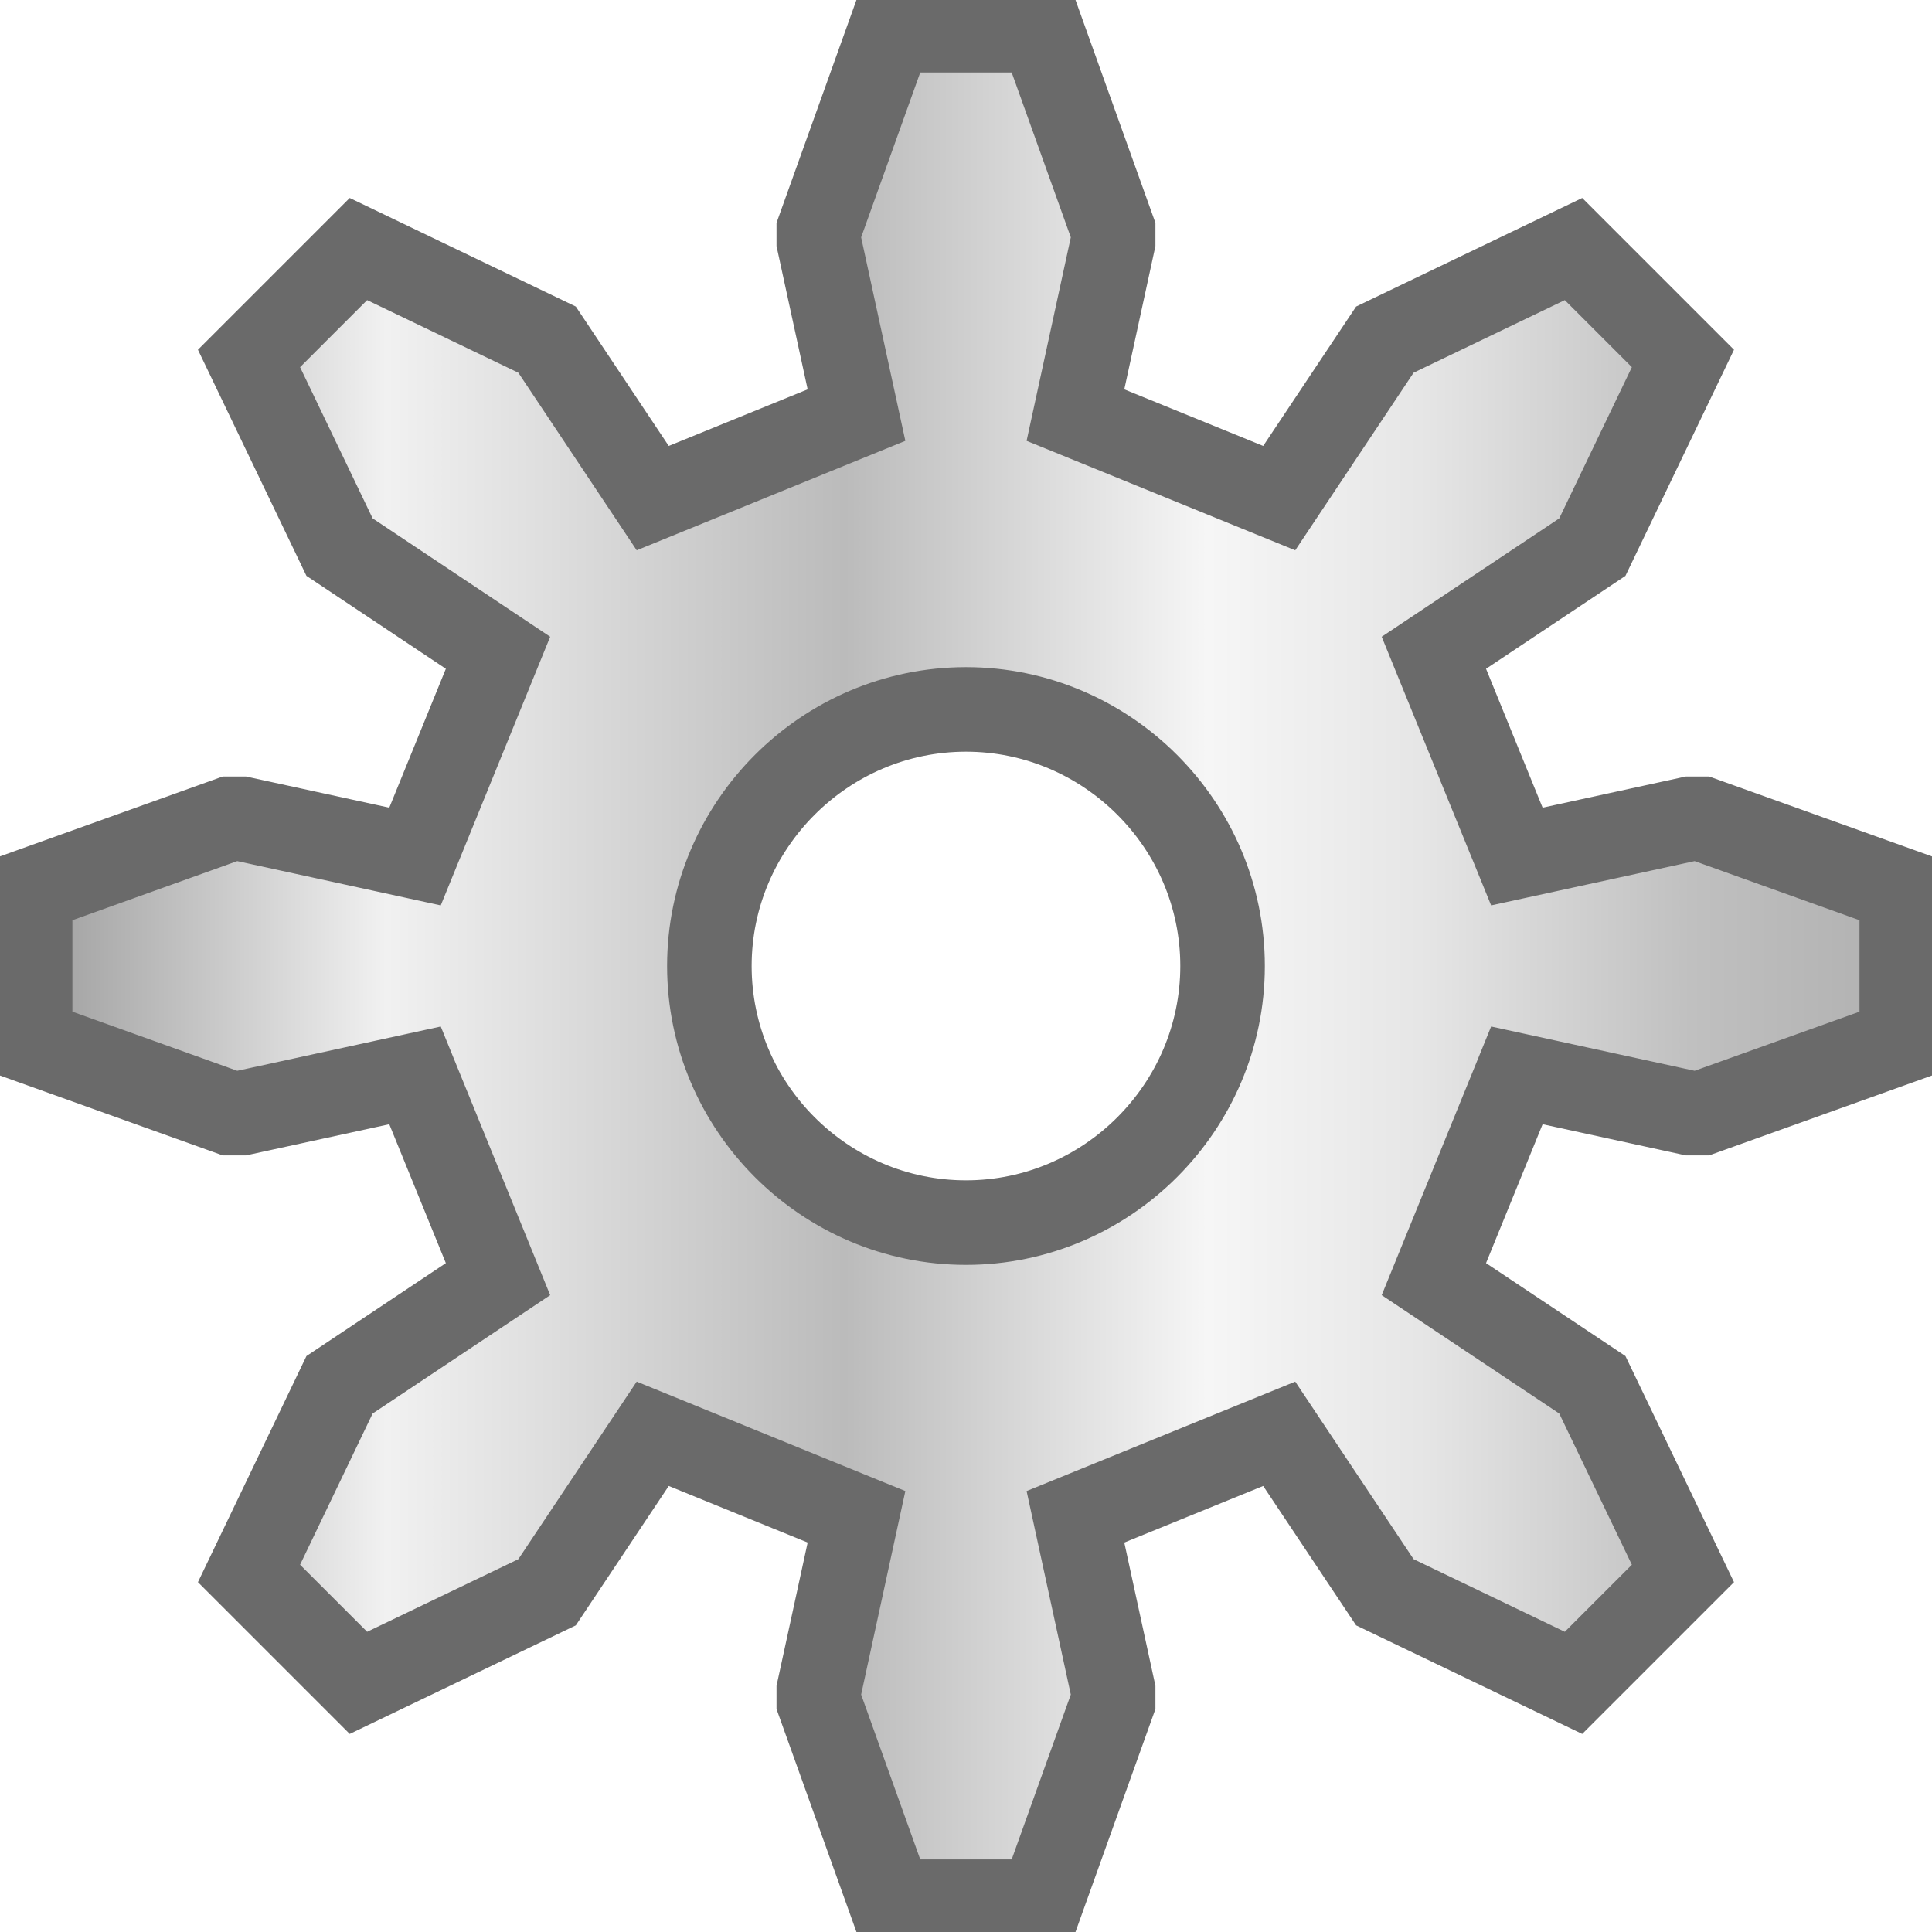
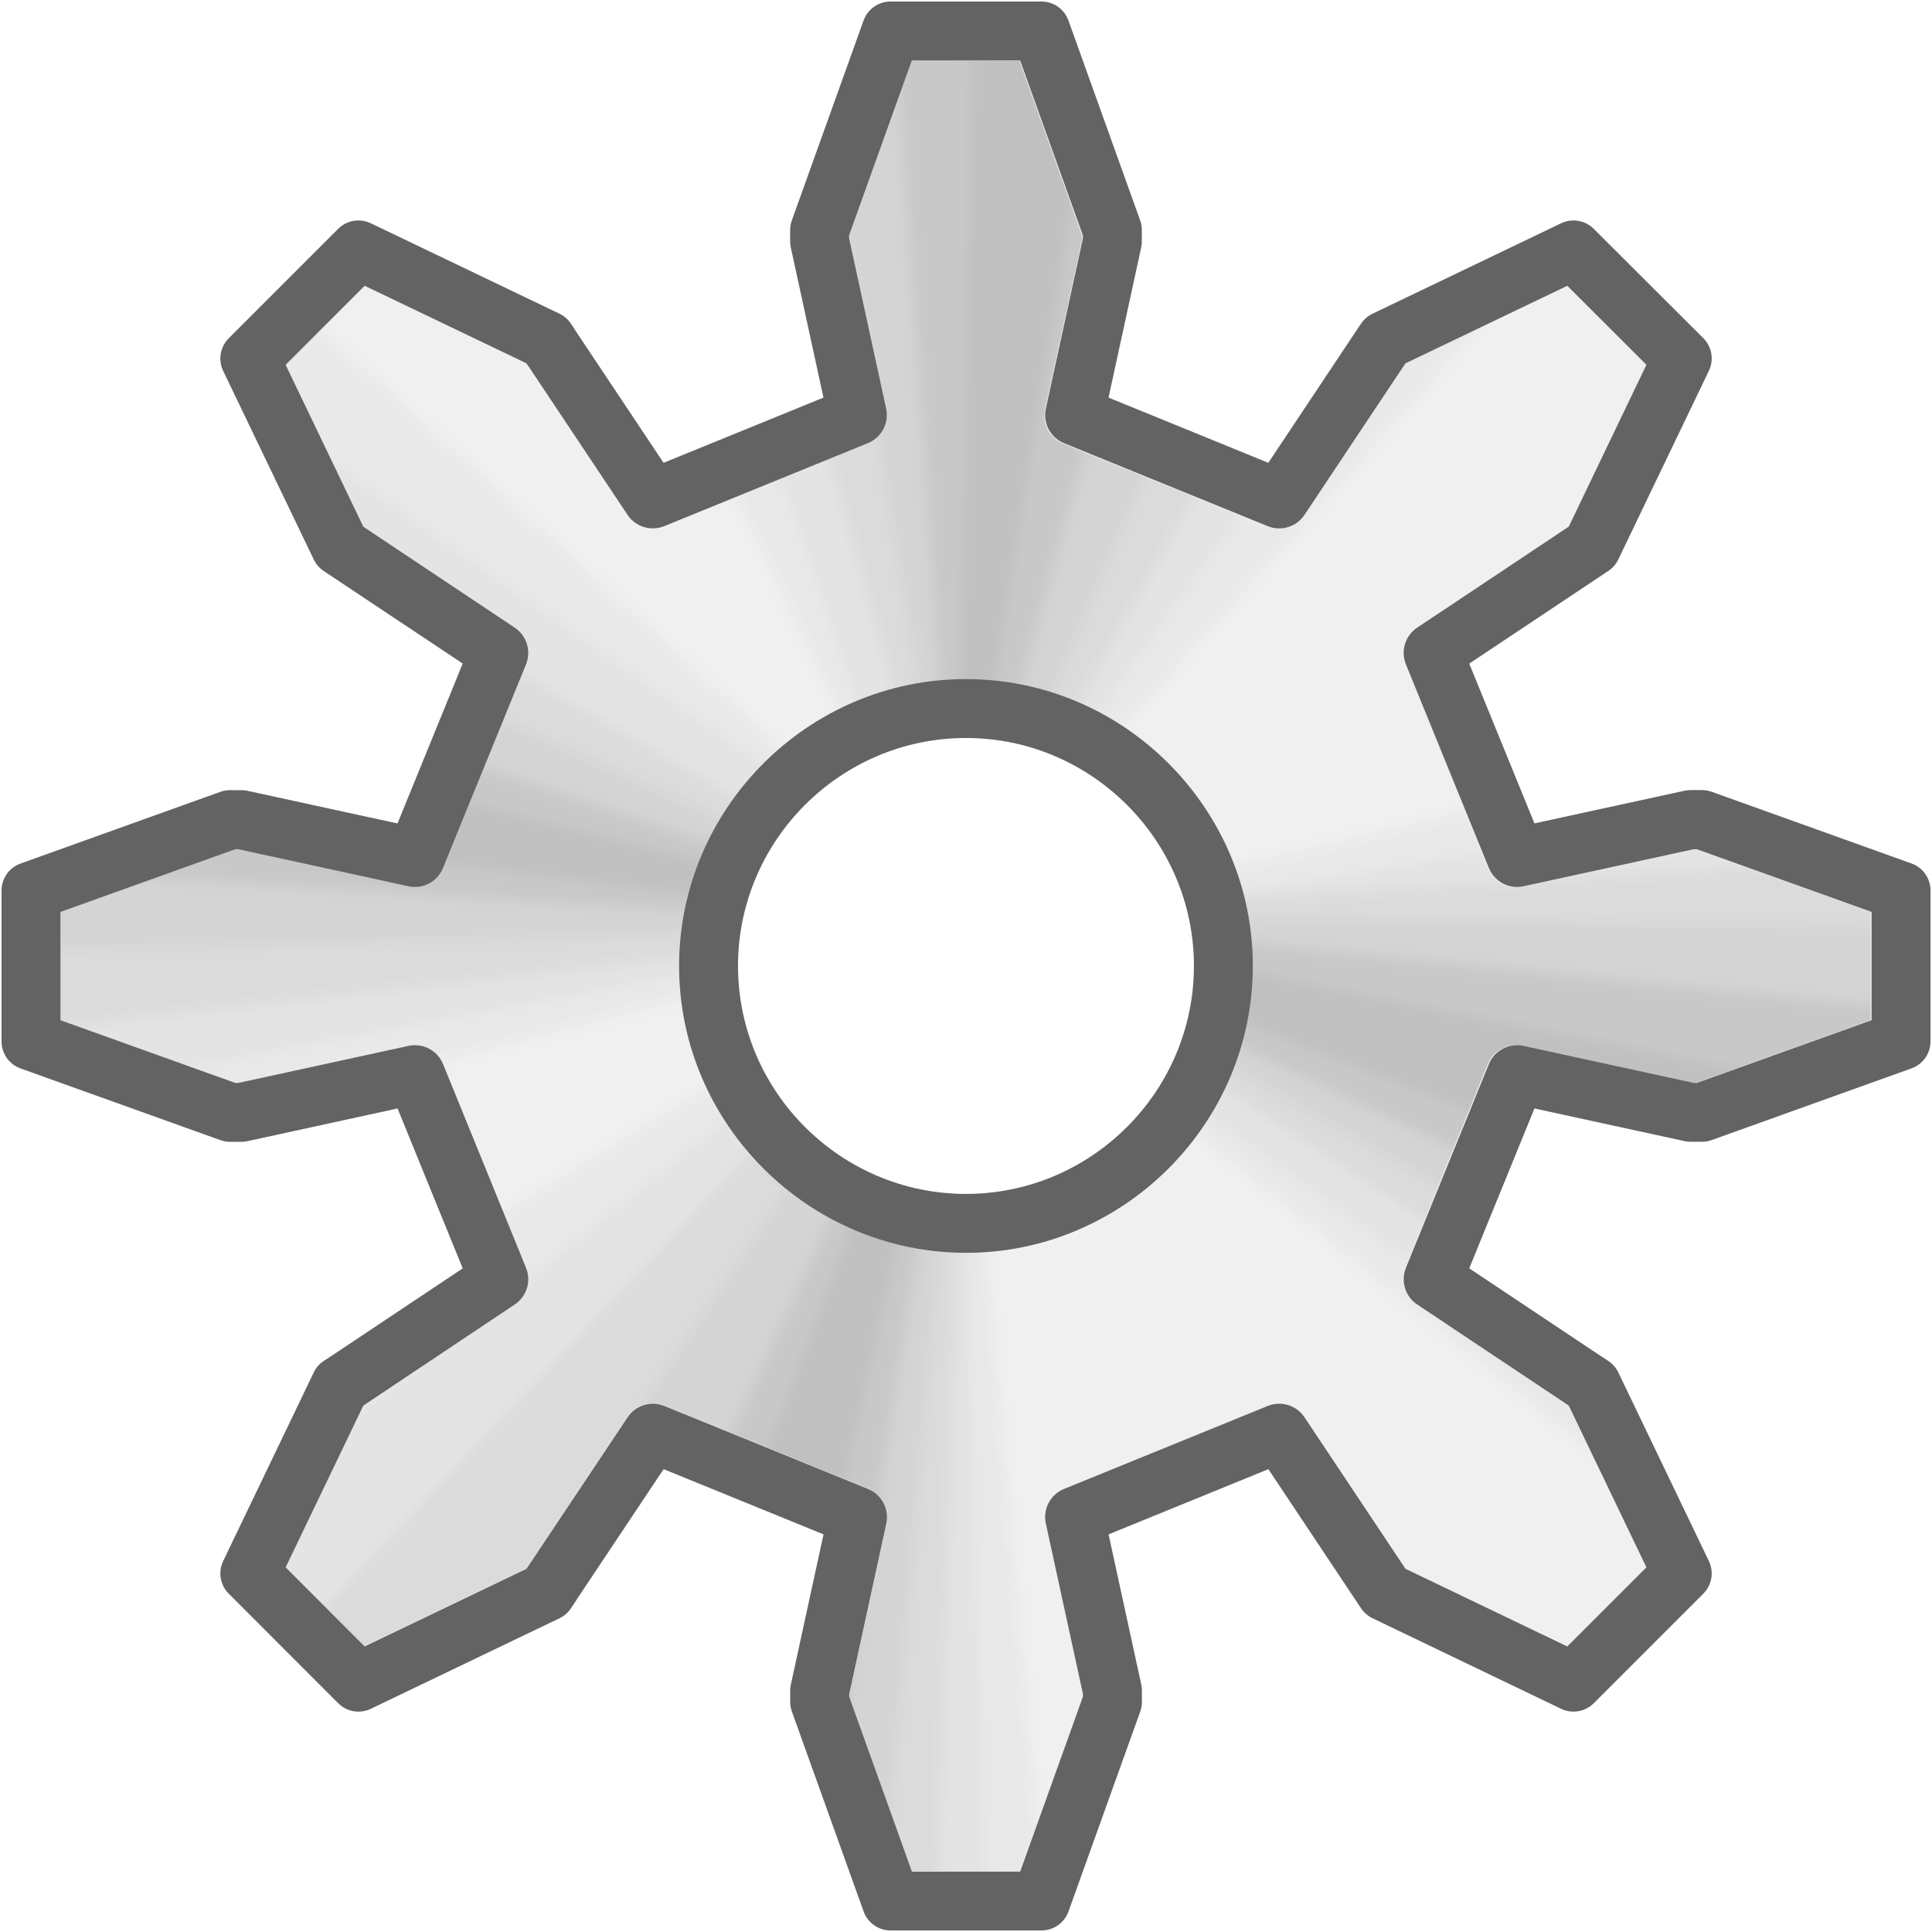
- <svg xmlns="http://www.w3.org/2000/svg" height="128" viewBox="0 0 33.867 33.867" width="128">
+ <svg xmlns="http://www.w3.org/2000/svg" height="128" viewBox="0 0 33.867 33.867" width="128" version="1.1" id="svg19">
+   <defs id="defs23">
+     <filter style="color-interpolation-filters:sRGB" id="filter1146" x="-0.008" width="1.017" y="-0.008" height="1.017">
+       <feGaussianBlur stdDeviation="0.05" id="feGaussianBlur1148" />
+     </filter>
+     <clipPath clipPathUnits="userSpaceOnUse" id="clipPath1512">
+       <path id="path1514" d="m 9.593,111.199 -0.471,1.314 v 0.022 l 0.279,1.28 a 0.228,0.228 0 0 1 -0.136,0.259 l -1.531,0.623 a 0.228,0.228 0 0 1 -0.275,-0.085 l -0.737,-1.106 a 0.228,0.228 0 0 1 -8.389e-4,-0.002 l -0.022,-0.032 -1.215,-0.582 -0.593,0.593 0.583,1.215 0.033,0.023 1.105,0.736 a 0.228,0.228 0 0 1 0.085,0.275 l -0.623,1.531 A 0.228,0.228 0 0 1 5.813,117.4 L 4.534,117.122 H 4.513 l -1.314,0.471 v 0.813 l 1.314,0.471 H 4.534 L 5.813,118.599 a 0.228,0.228 0 0 1 0.259,0.136 l 0.623,1.531 a 0.228,0.228 0 0 1 -0.085,0.275 l -1.105,0.737 a 0.228,0.228 0 0 1 -0.002,8.6e-4 l -0.032,0.022 -0.583,1.214 0.593,0.594 1.215,-0.583 0.022,-0.032 a 0.228,0.228 0 0 1 8.389e-4,-0.002 l 0.737,-1.106 a 0.228,0.228 0 0 1 0.275,-0.085 l 1.531,0.623 a 0.228,0.228 0 0 1 0.136,0.259 l -0.279,1.28 v 0.022 l 0.471,1.314 h 0.813 l 0.471,-1.314 v -0.022 l -0.279,-1.28 a 0.228,0.228 0 0 1 0.136,-0.259 l 1.531,-0.623 a 0.228,0.228 0 0 1 0.275,0.085 l 0.736,1.106 0.023,0.034 1.215,0.583 0.594,-0.594 -0.583,-1.214 -0.032,-0.022 a 0.228,0.228 0 0 1 -0.002,-8.6e-4 l -1.106,-0.737 a 0.228,0.228 0 0 1 -0.085,-0.275 l 0.623,-1.531 a 0.228,0.228 0 0 1 0.259,-0.136 l 1.28,0.279 h 0.022 l 1.314,-0.471 v -0.813 l -1.314,-0.471 h -0.022 l -1.28,0.279 a 0.228,0.228 0 0 1 -0.259,-0.136 l -0.623,-1.531 a 0.228,0.228 0 0 1 0.085,-0.275 l 1.106,-0.736 0.033,-0.023 0.583,-1.215 -0.594,-0.593 -1.215,0.582 -0.023,0.034 -0.736,1.106 a 0.228,0.228 0 0 1 -0.275,0.085 l -1.531,-0.623 a 0.228,0.228 0 0 1 -0.136,-0.259 l 0.279,-1.28 v -0.022 l -0.471,-1.314 z m 0.407,4.646 c 1.185,0 2.155,0.972 2.155,2.155 -1.1e-5,1.183 -0.97,2.155 -2.155,2.155 -1.185,0 -2.155,-0.972 -2.155,-2.155 0,-1.183 0.97,-2.155 2.155,-2.155 z" style="fill:#c173b0;fill-opacity:1;stroke:none;stroke-width:0.635" />
+     </clipPath>
+   </defs>
  <linearGradient id="a" gradientUnits="userSpaceOnUse" x1="0" x2="33.867" y1="280.067" y2="280.067">
-     <stop offset="0" stop-color="#969696" />
-     <stop offset=".2" stop-color="#f1f1f1" />
-     <stop offset=".437" stop-color="#bbb" />
-     <stop offset=".625" stop-color="#f6f6f6" />
-     <stop offset=".735" stop-color="#e6e6e6" />
-     <stop offset=".875" stop-color="#c0c0c0" />
-     <stop offset="1" stop-color="#aeaeae" />
+     <stop offset="0" stop-color="#969696" id="stop2" />
+     <stop offset=".2" stop-color="#f1f1f1" id="stop4" />
+     <stop offset=".437" stop-color="#bbb" id="stop6" />
+     <stop offset=".625" stop-color="#f6f6f6" id="stop8" />
+     <stop offset=".735" stop-color="#e6e6e6" id="stop10" />
+     <stop offset=".875" stop-color="#c0c0c0" id="stop12" />
+     <stop offset="1" stop-color="#aeaeae" id="stop14" />
  </linearGradient>
-   <path d="m15.61 263.663-1.257 3.506v.198l.661 3.043-3.572 1.455-1.72-2.58-.132-.198-3.307-1.588-1.918 1.918 1.587 3.307.198.132 2.58 1.72-1.455 3.572-3.043-.662h-.198l-3.506 1.257v2.646l3.506 1.257h.198l3.043-.662 1.455 3.572-2.58 1.72-.198.132-1.587 3.307 1.918 1.918 3.307-1.588.132-.198 1.72-2.58 3.572 1.455-.661 3.043v.198l1.257 3.506h2.646l1.257-3.506v-.198l-.661-3.043 3.572-1.455 1.72 2.58.132.198 3.307 1.588 1.918-1.918-1.588-3.307-.198-.132-2.58-1.72 1.455-3.572 3.043.662h.198l3.506-1.257v-2.646l-3.506-1.257h-.198l-3.043.662-1.455-3.572 2.58-1.72.198-.132 1.588-3.307-1.918-1.918-3.307 1.588-.132.198-1.72 2.58-3.572-1.455.661-3.043v-.198l-1.257-3.506zm1.323 11.906c2.474 0 4.498 2.026 4.498 4.498-0 2.472-2.024 4.498-4.498 4.498-2.474 0-4.498-2.026-4.498-4.498 0-2.472 2.024-4.498 4.498-4.498z" fill="url(#a)" stroke="#6a6a6a" stroke-width="1.482" transform="translate(0 -263.1333)" />
+   <g id="g1525">
+     <path transform="translate(0,-263.1333)" d="m 15.611,263.16 a 0.502,0.502 0 0 0 -0.473,0.332 l -1.258,3.506 a 0.502,0.502 0 0 0 -0.029,0.17 v 0.199 a 0.502,0.502 0 0 0 0.012,0.107 l 0.572,2.629 -2.803,1.143 -1.492,-2.238 -0.129,-0.197 A 0.502,0.502 0 0 0 9.809,268.633 L 6.5,267.047 a 0.502,0.502 0 0 0 -0.572,0.098 l -1.918,1.918 a 0.502,0.502 0 0 0 -0.098,0.572 L 5.5,272.941 a 0.502,0.502 0 0 0 0.174,0.201 l 0.199,0.133 2.238,1.49 -1.143,2.803 -2.629,-0.572 a 0.502,0.502 0 0 0 -0.107,-0.012 H 4.035 a 0.502,0.502 0 0 0 -0.17,0.029 l -3.506,1.258 a 0.502,0.502 0 0 0 -0.332,0.473 v 2.645 a 0.502,0.502 0 0 0 0.332,0.473 l 3.506,1.258 a 0.502,0.502 0 0 0 0.17,0.029 h 0.197 a 0.502,0.502 0 0 0 0.107,-0.012 L 6.969,282.564 8.111,285.367 5.875,286.859 5.678,286.988 A 0.502,0.502 0 0 0 5.5,287.191 l -1.588,3.307 a 0.502,0.502 0 0 0 0.098,0.572 l 1.918,1.92 A 0.502,0.502 0 0 0 6.5,293.088 L 9.809,291.5 a 0.502,0.502 0 0 0 0.203,-0.178 l 0.129,-0.197 1.492,-2.238 2.803,1.143 -0.572,2.629 a 0.502,0.502 0 0 0 -0.012,0.107 v 0.199 a 0.502,0.502 0 0 0 0.029,0.17 l 1.258,3.506 a 0.502,0.502 0 0 0 0.473,0.332 h 2.645 a 0.502,0.502 0 0 0 0.473,-0.332 l 1.258,-3.506 a 0.502,0.502 0 0 0 0.029,-0.17 v -0.199 a 0.502,0.502 0 0 0 -0.012,-0.107 l -0.572,-2.629 2.801,-1.143 1.492,2.24 0.133,0.199 A 0.502,0.502 0 0 0 24.059,291.5 l 3.307,1.588 a 0.502,0.502 0 0 0 0.572,-0.098 l 1.92,-1.92 a 0.502,0.502 0 0 0 0.098,-0.572 l -1.588,-3.307 a 0.502,0.502 0 0 0 -0.178,-0.203 l -0.197,-0.129 -2.238,-1.492 1.143,-2.803 2.629,0.572 a 0.502,0.502 0 0 0 0.107,0.012 h 0.199 a 0.502,0.502 0 0 0 0.17,-0.029 l 3.506,-1.258 a 0.502,0.502 0 0 0 0.332,-0.473 v -2.645 a 0.502,0.502 0 0 0 -0.332,-0.473 l -3.506,-1.258 a 0.502,0.502 0 0 0 -0.17,-0.029 h -0.199 a 0.502,0.502 0 0 0 -0.107,0.012 l -2.629,0.572 -1.143,-2.801 2.24,-1.492 0.199,-0.133 a 0.502,0.502 0 0 0 0.174,-0.201 l 1.588,-3.307 a 0.502,0.502 0 0 0 -0.098,-0.572 L 27.938,267.145 a 0.502,0.502 0 0 0 -0.572,-0.098 l -3.307,1.586 a 0.502,0.502 0 0 0 -0.201,0.174 l -0.133,0.199 -1.492,2.24 -2.801,-1.143 0.572,-2.629 a 0.502,0.502 0 0 0 0.012,-0.107 v -0.199 a 0.502,0.502 0 0 0 -0.029,-0.17 l -1.258,-3.506 a 0.502,0.502 0 0 0 -0.473,-0.332 z m 1.322,12.91 c 2.2,0 3.996,1.798 3.996,3.996 -2.2e-5,2.198 -1.796,3.996 -3.996,3.996 -2.2,0 -3.996,-1.798 -3.996,-3.996 0,-2.198 1.796,-3.996 3.996,-3.996 z" id="path1500" style="fill:#636363;fill-opacity:1;stroke:none;stroke-width:1.482" />
+     <path id="path17" d="m 15.984,264.193 -1.1,3.066 v 0.051 l 0.65,2.986 a 0.532,0.532 0 0 1 -0.318,0.605 l -3.572,1.455 a 0.532,0.532 0 0 1 -0.643,-0.197 L 9.281,269.58 a 0.532,0.532 0 0 1 -0.002,-0.004 l -0.051,-0.074 -2.836,-1.359 -1.385,1.385 1.361,2.836 0.078,0.053 2.578,1.719 a 0.532,0.532 0 0 1 0.197,0.643 l -1.455,3.572 a 0.532,0.532 0 0 1 -0.605,0.318 l -2.986,-0.65 h -0.049 l -3.066,1.1 v 1.898 l 3.066,1.1 h 0.049 l 2.986,-0.65 a 0.532,0.532 0 0 1 0.605,0.318 l 1.455,3.572 a 0.532,0.532 0 0 1 -0.197,0.643 l -2.578,1.721 a 0.532,0.532 0 0 1 -0.004,0.002 l -0.074,0.051 -1.361,2.834 1.385,1.387 2.836,-1.361 0.051,-0.074 a 0.532,0.532 0 0 1 0.002,-0.004 l 1.721,-2.58 a 0.532,0.532 0 0 1 0.643,-0.197 l 3.572,1.455 a 0.532,0.532 0 0 1 0.318,0.605 l -0.65,2.986 v 0.051 l 1.1,3.066 h 1.898 l 1.1,-3.066 v -0.051 l -0.65,-2.986 a 0.532,0.532 0 0 1 0.318,-0.605 l 3.572,-1.455 a 0.532,0.532 0 0 1 0.643,0.197 l 1.719,2.58 0.053,0.078 2.836,1.361 1.387,-1.387 -1.361,-2.834 -0.074,-0.051 a 0.532,0.532 0 0 1 -0.004,-0.002 l -2.58,-1.721 a 0.532,0.532 0 0 1 -0.197,-0.643 l 1.455,-3.572 a 0.532,0.532 0 0 1 0.605,-0.318 l 2.986,0.65 h 0.051 l 3.066,-1.1 v -1.898 l -3.066,-1.1 h -0.051 l -2.986,0.65 a 0.532,0.532 0 0 1 -0.605,-0.318 l -1.455,-3.572 a 0.532,0.532 0 0 1 0.197,-0.643 l 2.58,-1.719 0.078,-0.053 1.361,-2.836 -1.387,-1.385 -2.836,1.359 -0.053,0.078 -1.719,2.58 a 0.532,0.532 0 0 1 -0.643,0.197 l -3.572,-1.455 a 0.532,0.532 0 0 1 -0.318,-0.605 l 0.65,-2.986 v -0.051 l -1.1,-3.066 z m 0.949,10.844 c 2.764,0 5.029,2.267 5.029,5.029 -2.7e-5,2.762 -2.265,5.029 -5.029,5.029 -2.764,0 -5.029,-2.267 -5.029,-5.029 0,-2.762 2.265,-5.029 5.029,-5.029 z" style="fill:#f0f0f0;fill-opacity:1;stroke:none;stroke-width:1.482" transform="translate(0,-263.1333)" />
+     <g id="g867" transform="matrix(2.333823,0,0,2.333823,-6.404903,-258.4577)" clip-path="url(#clipPath1512)" style="opacity:0.6;filter:url(#filter1146)">
+       <path id="path4004" d="m 10,110.857 c -1.108,0 -2.162,0.254 -3.098,0.705 l 2.679,5.679 -4.679,-4.25 c -1.267,1.289 -2.045,3.061 -2.045,5.009 0,0.515 0.057,1.016 0.161,1.5 l 7.054,-1.821 -0.116,-0.098 4.554,-5.116 C 13.279,111.461 11.709,110.857 10,110.857 Z m 6.884,5.232 -7.018,1.679 0.027,0.018 -6.098,3.75 c 1.231,2.154 3.55,3.607 5.491,3.607 0.916,0 1.115,-0.01 1.312,-0.027 -0.257,-2.941 -0.634,-7.187 -0.643,-7.286 l 5.67,4.562 c 0.949,-1.213 1.518,-2.736 1.518,-4.393 0,-0.661 -0.09,-1.303 -0.259,-1.911 z" style="fill:#000000;fill-opacity:0.043;stroke:none" />
+       <path id="path4004-0" d="m 10,110.857 c -0.859,0 -1.683,0.159 -2.446,0.438 L 9.58,117.241 4.375,113.598 c -0.952,1.213 -1.518,2.742 -1.518,4.402 0,0.342 0.025,0.68 0.071,1.009 l 7.143,-1.33 -0.116,-0.098 3.973,-5.536 c -1.128,-0.746 -2.477,-1.188 -3.929,-1.188 z m 7.009,5.777 -7.143,1.134 0.027,0.018 -5.616,4.482 c 1.303,1.742 3.383,2.875 5.723,2.875 0.057,0 0.113,10e-4 0.17,0 -0.085,-2.966 -0.206,-7.214 -0.214,-7.312 l 5.929,4.205 c 0.791,-1.149 1.259,-2.537 1.259,-4.036 0,-0.468 -0.048,-0.923 -0.134,-1.366 z" style="fill:#000000;fill-opacity:0.048;stroke:none" />
+       <path id="path3893-7" d="m 10,110.857 c -0.648,0 -1.278,0.088 -1.875,0.25 l 1.804,6.554 3.366,-5.991 C 12.308,111.154 11.189,110.857 10,110.857 Z m -6.08,3.393 c -0.674,1.09 -1.062,2.376 -1.062,3.75 0,0.165 0.007,0.329 0.018,0.491 l 7.089,-0.786 -6.045,-3.455 z m 13.179,2.938 -7.125,0.429 6.152,4.062 c 0.646,-1.074 1.018,-2.335 1.018,-3.679 0,-0.274 -0.015,-0.546 -0.045,-0.812 z m -7.089,0.482 -5.054,5.393 c 1.245,1.241 2.95,2.016 4.83,2.071 z" style="fill:#000000;fill-opacity:0.059;stroke:none" />
+       <path id="path3893-7-5" d="m 10,110.857 c -0.391,0 -0.777,0.029 -1.152,0.089 l 1.08,6.714 2.661,-6.312 C 11.786,111.034 10.914,110.857 10,110.857 Z m -6.411,3.991 c -0.452,0.918 -0.715,1.949 -0.732,3.036 l 7.107,-0.179 z m 6.384,2.768 6.393,3.625 c 0.496,-0.973 0.777,-2.075 0.777,-3.241 0,-0.099 -0.005,-0.196 -0.009,-0.295 l -7.161,-0.089 z m 0.036,0.054 -4.134,6.152 c 1.005,0.714 2.195,1.181 3.491,1.295 z" style="fill:#000000;fill-opacity:0.064;stroke:none" />
+       <path id="path3893" d="m 10,110.857 c -0.18,0 -0.359,0.005 -0.536,0.018 l 0.464,6.786 1.804,-6.589 C 11.178,110.933 10.597,110.857 10,110.857 Z m -6.688,4.643 c -0.211,0.563 -0.357,1.157 -0.42,1.777 l 7.071,0.429 z m 6.661,2.116 6.616,3.143 c 0.316,-0.753 0.505,-1.571 0.545,-2.429 z m 0.036,0.054 -3.116,6.759 c 0.617,0.299 1.283,0.514 1.982,0.625 l 1.134,-7.384 z" style="fill:#000000;fill-opacity:0.101;stroke:none" />
+       <path id="path3893-9" d="m 10.045,110.857 -0.116,6.804 1.08,-6.732 c -0.315,-0.044 -0.638,-0.069 -0.964,-0.071 z m -6.902,5.143 c -0.081,0.276 -0.15,0.559 -0.196,0.848 l 7.018,0.857 z m 6.83,1.616 6.804,2.625 c 0.13,-0.392 0.234,-0.796 0.295,-1.214 z m 0.036,0.054 -2.643,6.964 c 0.16,0.064 0.326,0.126 0.491,0.179 0.146,0.046 0.296,0.088 0.446,0.125 0.039,0.01 0.077,0.018 0.116,0.027 z" style="fill:#000000;fill-opacity:0.085;stroke:none" />
+     </g>
+   </g>
</svg>
